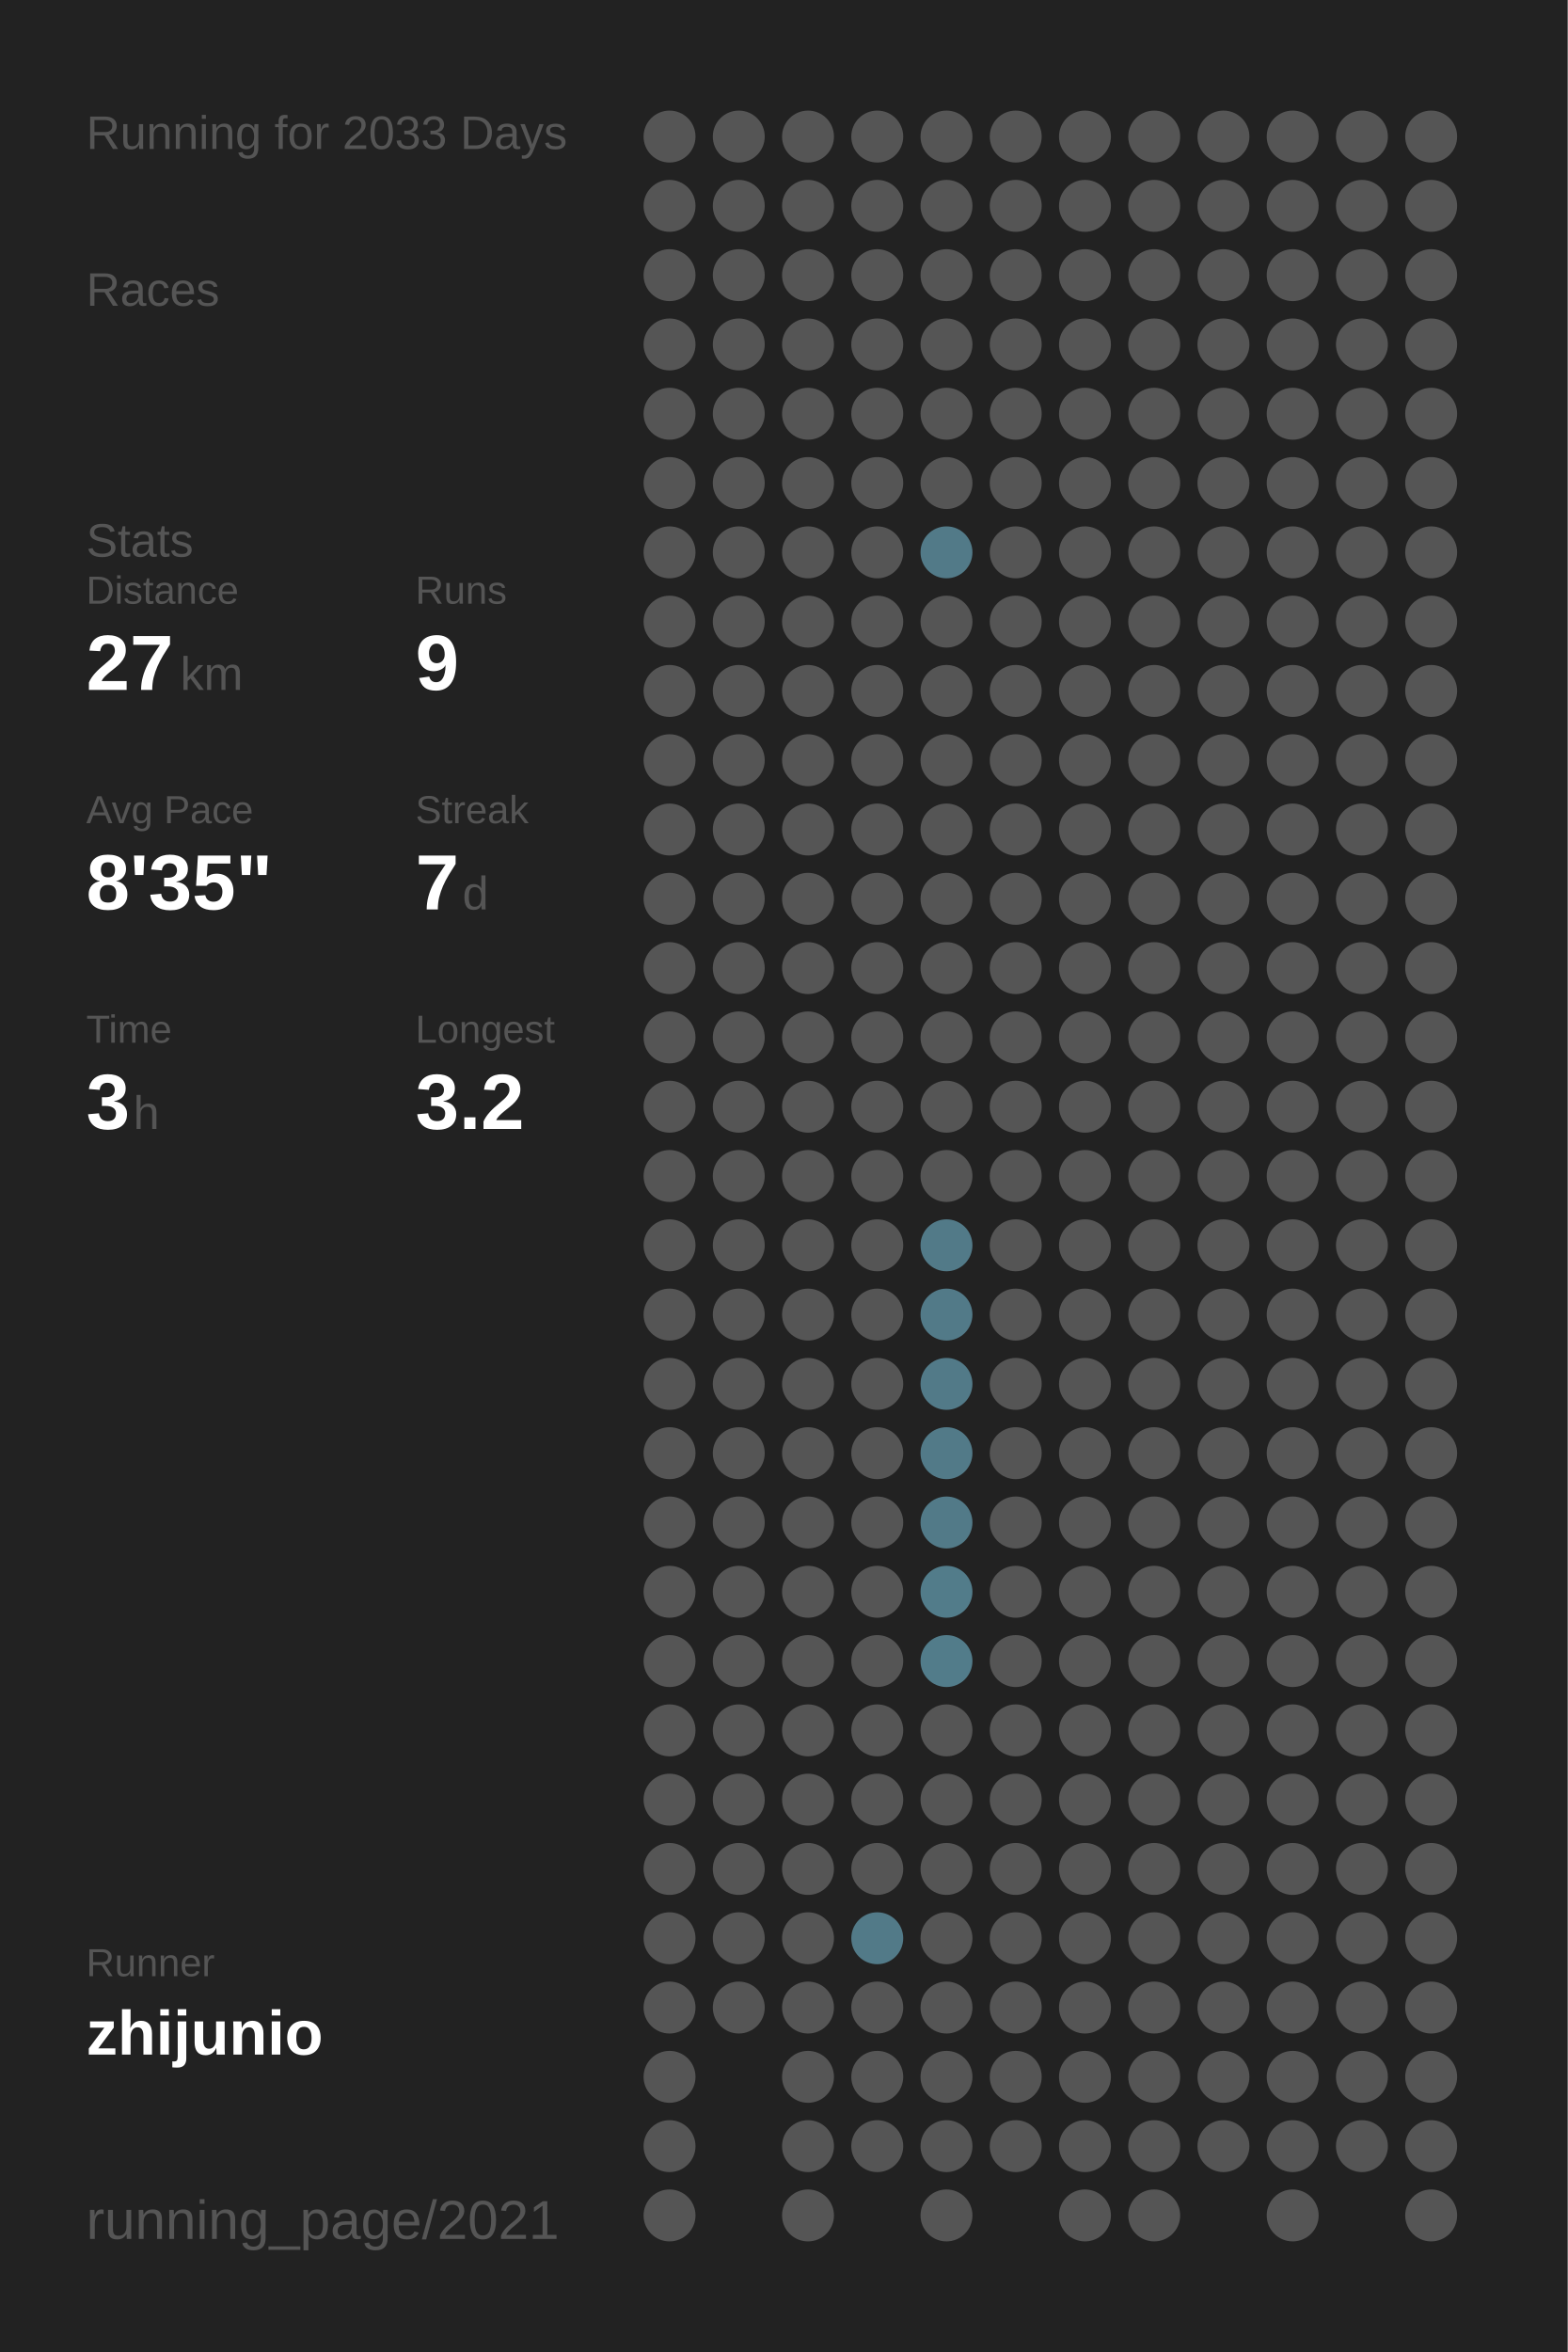
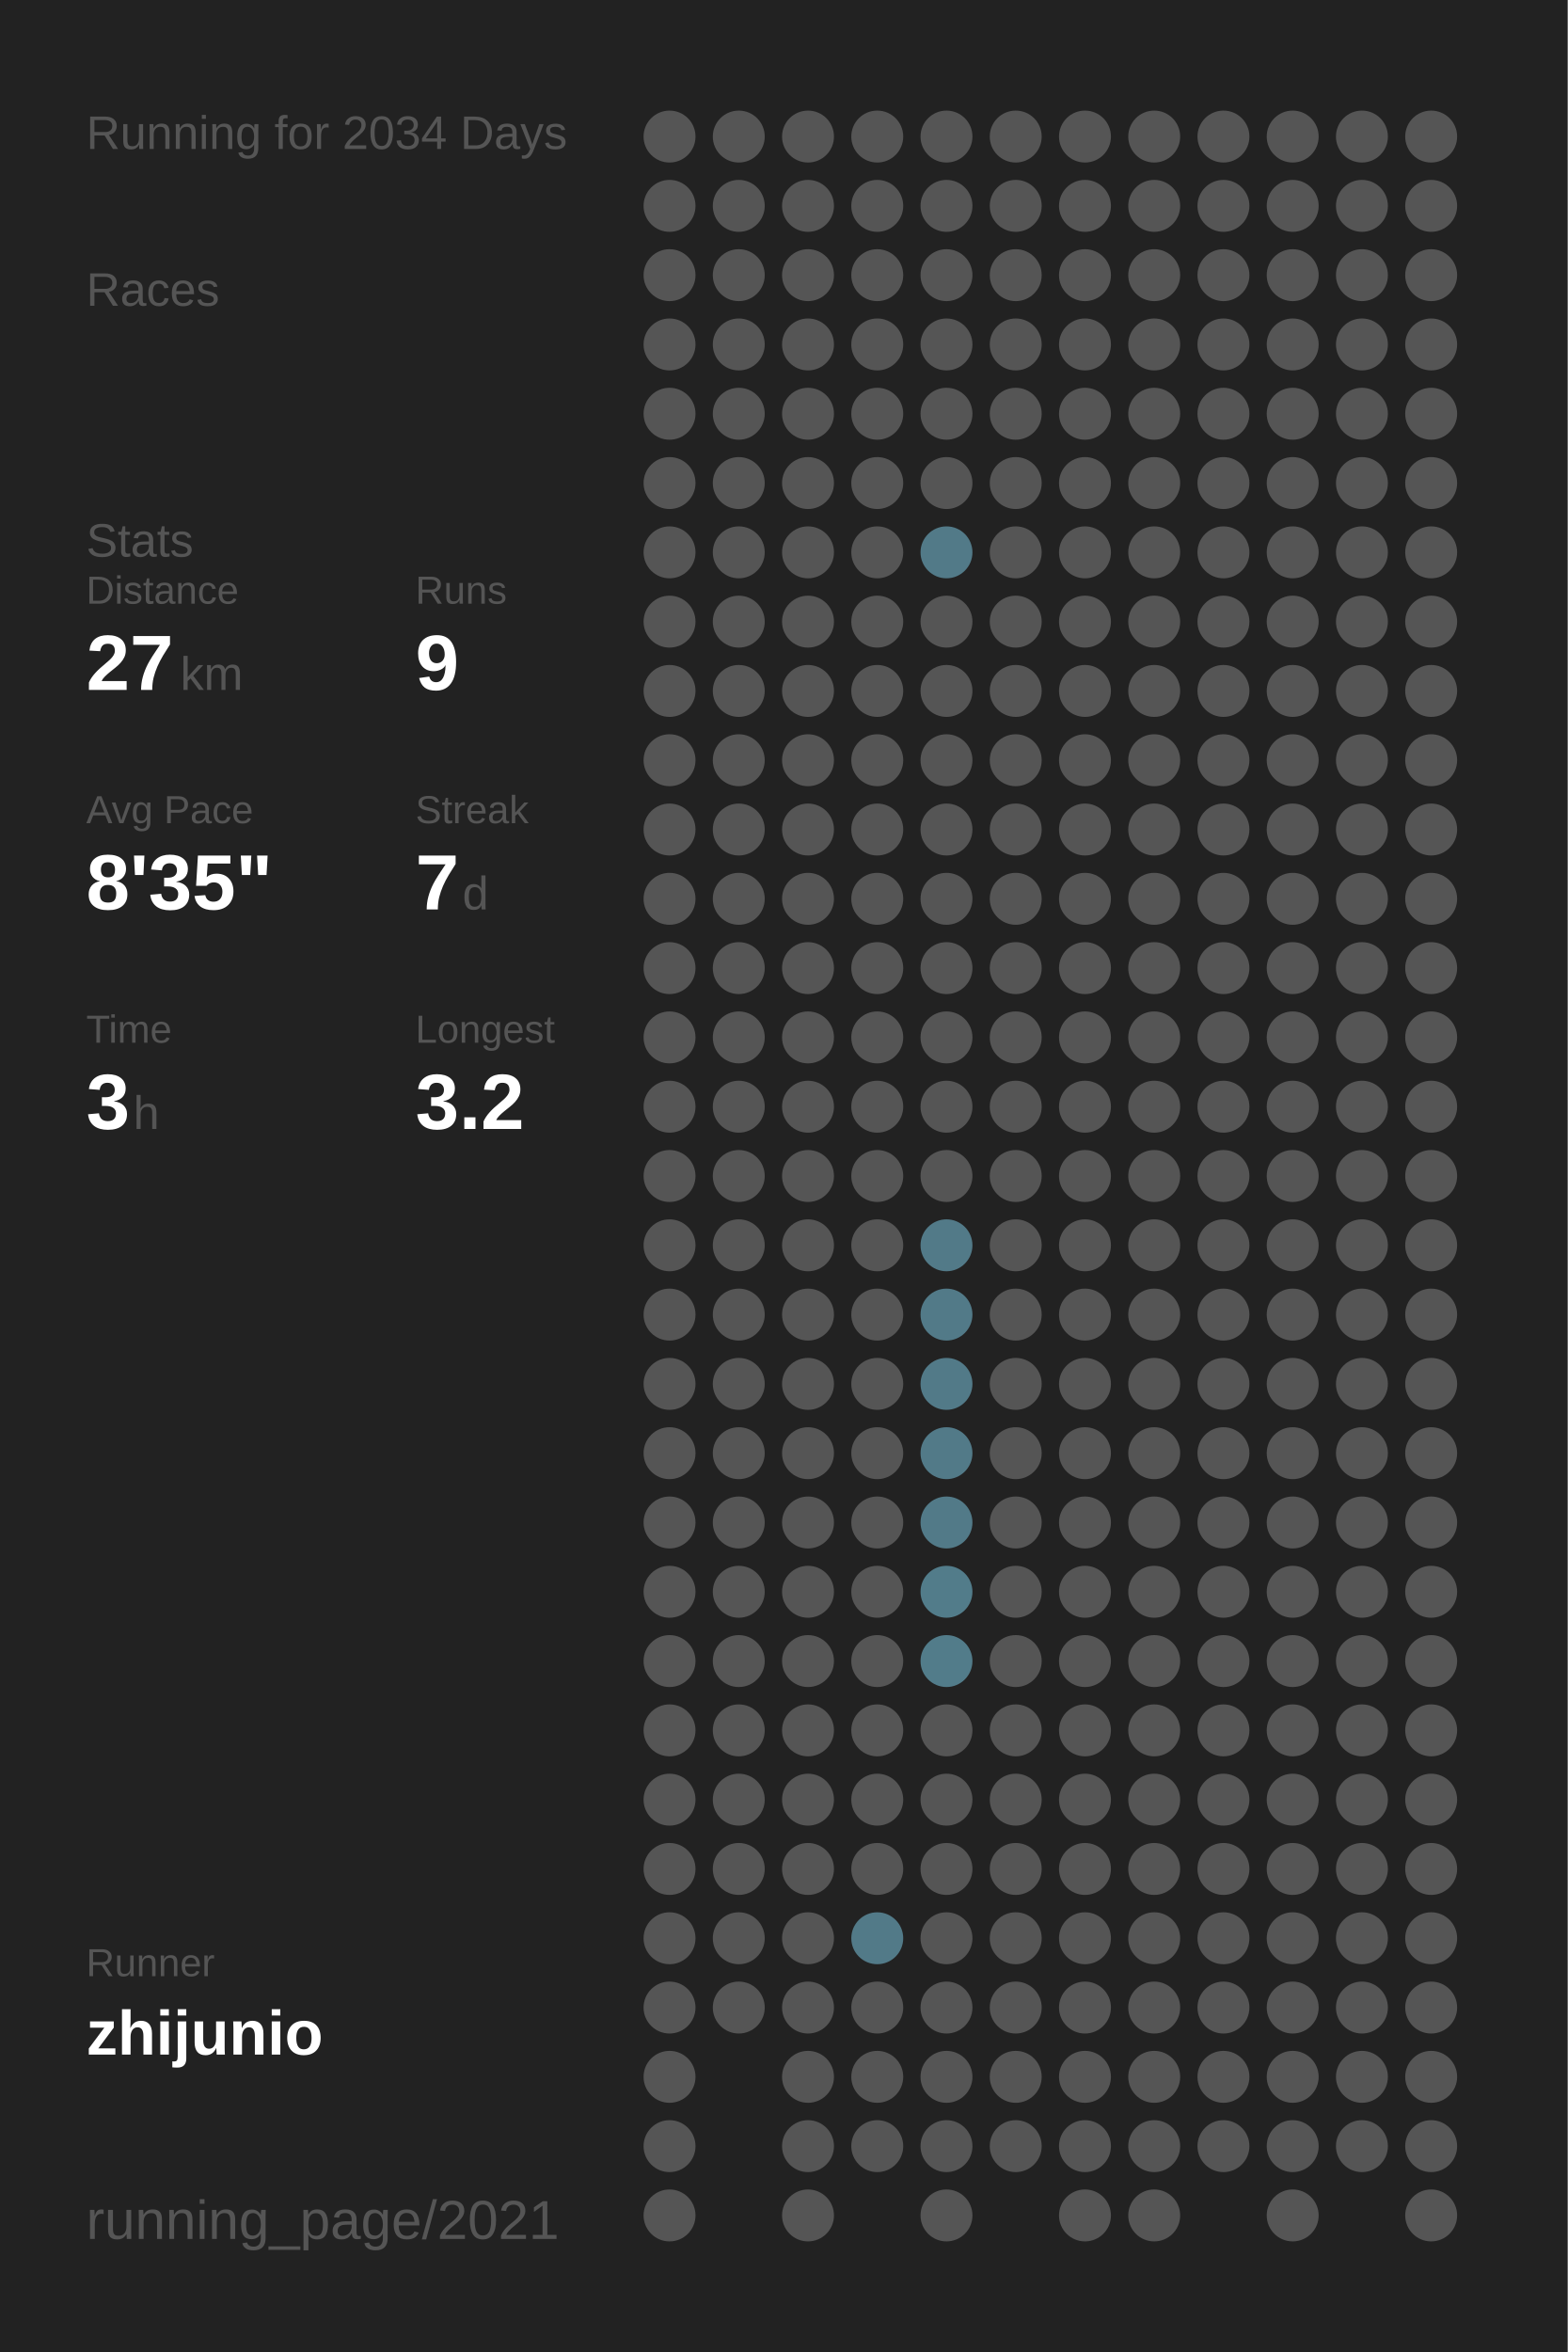
<svg xmlns="http://www.w3.org/2000/svg" baseProfile="full" height="300mm" version="1.1" viewBox="0,0,200,300" width="200mm">
  <defs />
  <rect fill="#222222" height="300" width="200" x="0" y="0" />
-   <text fill="#555555" style="font-size:6px; font-family:Arial;" x="11" y="19">Running for 2033 Days</text>
+   <text fill="#555555" style="font-size:6px; font-family:Arial;" x="11" y="19">Running for 2034 Days</text>
  <text fill="#555555" style="font-size:6px; font-family:Arial;" x="11" y="39">Races</text>
  <text fill="#555555" style="font-size:6px; font-family:Arial;" x="11" y="71">Stats</text>
  <text fill="#555555" style="font-size:5px; font-family:Arial;" x="11" y="77">Distance</text>
  <text fill="#FFFFFF" style="font-size:10px; font-family:Arial; font-weight:bold;" x="11" y="88">27</text>
  <text fill="#555555" style="font-size:6px; font-family:Arial;" x="23" y="88">km</text>
  <text fill="#555555" style="font-size:5px; font-family:Arial;" x="53" y="77">Runs</text>
  <text fill="#FFFFFF" style="font-size:10px; font-family:Arial; font-weight:bold;" x="53" y="88">9</text>
  <text fill="#555555" style="font-size:5px; font-family:Arial;" x="11" y="105">Avg Pace</text>
  <text fill="#FFFFFF" style="font-size:10px; font-family:Arial; font-weight:bold;" x="11" y="116">8'35"</text>
  <text fill="#555555" style="font-size:5px; font-family:Arial;" x="53" y="105">Streak</text>
  <text fill="#FFFFFF" style="font-size:10px; font-family:Arial; font-weight:bold;" x="53" y="116">7</text>
  <text fill="#555555" style="font-size:6px; font-family:Arial;" x="59" y="116">d</text>
  <text fill="#555555" style="font-size:5px; font-family:Arial;" x="11" y="133">Time</text>
  <text fill="#FFFFFF" style="font-size:10px; font-family:Arial; font-weight:bold;" x="11" y="144">3</text>
  <text fill="#555555" style="font-size:6px; font-family:Arial;" x="17" y="144">h</text>
  <text fill="#555555" style="font-size:5px; font-family:Arial;" x="53" y="133">Longest</text>
  <text fill="#FFFFFF" style="font-size:10px; font-family:Arial; font-weight:bold;" x="53" y="144">3.2</text>
  <text fill="#555555" style="font-size:5px; font-family:Arial;" x="11" y="252.065">Runner</text>
  <text fill="#FFFFFF" style="font-size:8px; font-family:Arial; font-weight:bold;" x="11" y="262.065">zhijunio</text>
  <text fill="#555555" style="font-size:7px; font-family:Arial;" x="11" y="285.581">running_page/2021</text>
  <circle cx="85.417" cy="17.419" fill="#555555" r="3.312" />
  <circle cx="85.417" cy="26.258" fill="#555555" r="3.312" />
  <circle cx="85.417" cy="35.097" fill="#555555" r="3.312" />
  <circle cx="85.417" cy="43.935" fill="#555555" r="3.312" />
  <circle cx="85.417" cy="52.774" fill="#555555" r="3.312" />
  <circle cx="85.417" cy="61.613" fill="#555555" r="3.312" />
  <circle cx="85.417" cy="70.452" fill="#555555" r="3.312" />
  <circle cx="85.417" cy="79.29" fill="#555555" r="3.312" />
  <circle cx="85.417" cy="88.129" fill="#555555" r="3.312" />
  <circle cx="85.417" cy="96.968" fill="#555555" r="3.312" />
  <circle cx="85.417" cy="105.806" fill="#555555" r="3.312" />
  <circle cx="85.417" cy="114.645" fill="#555555" r="3.312" />
  <circle cx="85.417" cy="123.484" fill="#555555" r="3.312" />
  <circle cx="85.417" cy="132.323" fill="#555555" r="3.312" />
  <circle cx="85.417" cy="141.161" fill="#555555" r="3.312" />
  <circle cx="85.417" cy="150" fill="#555555" r="3.312" />
  <circle cx="85.417" cy="158.839" fill="#555555" r="3.312" />
  <circle cx="85.417" cy="167.677" fill="#555555" r="3.312" />
  <circle cx="85.417" cy="176.516" fill="#555555" r="3.312" />
  <circle cx="85.417" cy="185.355" fill="#555555" r="3.312" />
  <circle cx="85.417" cy="194.194" fill="#555555" r="3.312" />
  <circle cx="85.417" cy="203.032" fill="#555555" r="3.312" />
  <circle cx="85.417" cy="211.871" fill="#555555" r="3.312" />
  <circle cx="85.417" cy="220.71" fill="#555555" r="3.312" />
  <circle cx="85.417" cy="229.548" fill="#555555" r="3.312" />
  <circle cx="85.417" cy="238.387" fill="#555555" r="3.312" />
  <circle cx="85.417" cy="247.226" fill="#555555" r="3.312" />
  <circle cx="85.417" cy="256.065" fill="#555555" r="3.312" />
  <circle cx="85.417" cy="264.903" fill="#555555" r="3.312" />
  <circle cx="85.417" cy="273.742" fill="#555555" r="3.312" />
  <circle cx="85.417" cy="282.581" fill="#555555" r="3.312" />
  <circle cx="94.25" cy="17.419" fill="#555555" r="3.312" />
  <circle cx="94.25" cy="26.258" fill="#555555" r="3.312" />
  <circle cx="94.25" cy="35.097" fill="#555555" r="3.312" />
  <circle cx="94.25" cy="43.935" fill="#555555" r="3.312" />
  <circle cx="94.25" cy="52.774" fill="#555555" r="3.312" />
  <circle cx="94.25" cy="61.613" fill="#555555" r="3.312" />
  <circle cx="94.25" cy="70.452" fill="#555555" r="3.312" />
  <circle cx="94.25" cy="79.29" fill="#555555" r="3.312" />
  <circle cx="94.25" cy="88.129" fill="#555555" r="3.312" />
  <circle cx="94.25" cy="96.968" fill="#555555" r="3.312" />
  <circle cx="94.25" cy="105.806" fill="#555555" r="3.312" />
  <circle cx="94.25" cy="114.645" fill="#555555" r="3.312" />
  <circle cx="94.25" cy="123.484" fill="#555555" r="3.312" />
  <circle cx="94.25" cy="132.323" fill="#555555" r="3.312" />
  <circle cx="94.25" cy="141.161" fill="#555555" r="3.312" />
  <circle cx="94.25" cy="150" fill="#555555" r="3.312" />
  <circle cx="94.25" cy="158.839" fill="#555555" r="3.312" />
  <circle cx="94.25" cy="167.677" fill="#555555" r="3.312" />
  <circle cx="94.25" cy="176.516" fill="#555555" r="3.312" />
  <circle cx="94.25" cy="185.355" fill="#555555" r="3.312" />
  <circle cx="94.25" cy="194.194" fill="#555555" r="3.312" />
  <circle cx="94.25" cy="203.032" fill="#555555" r="3.312" />
  <circle cx="94.25" cy="211.871" fill="#555555" r="3.312" />
  <circle cx="94.25" cy="220.71" fill="#555555" r="3.312" />
  <circle cx="94.25" cy="229.548" fill="#555555" r="3.312" />
  <circle cx="94.25" cy="238.387" fill="#555555" r="3.312" />
  <circle cx="94.25" cy="247.226" fill="#555555" r="3.312" />
  <circle cx="94.25" cy="256.065" fill="#555555" r="3.312" />
  <circle cx="103.083" cy="17.419" fill="#555555" r="3.312" />
  <circle cx="103.083" cy="26.258" fill="#555555" r="3.312" />
  <circle cx="103.083" cy="35.097" fill="#555555" r="3.312" />
  <circle cx="103.083" cy="43.935" fill="#555555" r="3.312" />
  <circle cx="103.083" cy="52.774" fill="#555555" r="3.312" />
  <circle cx="103.083" cy="61.613" fill="#555555" r="3.312" />
  <circle cx="103.083" cy="70.452" fill="#555555" r="3.312" />
  <circle cx="103.083" cy="79.29" fill="#555555" r="3.312" />
  <circle cx="103.083" cy="88.129" fill="#555555" r="3.312" />
  <circle cx="103.083" cy="96.968" fill="#555555" r="3.312" />
  <circle cx="103.083" cy="105.806" fill="#555555" r="3.312" />
  <circle cx="103.083" cy="114.645" fill="#555555" r="3.312" />
  <circle cx="103.083" cy="123.484" fill="#555555" r="3.312" />
  <circle cx="103.083" cy="132.323" fill="#555555" r="3.312" />
  <circle cx="103.083" cy="141.161" fill="#555555" r="3.312" />
  <circle cx="103.083" cy="150" fill="#555555" r="3.312" />
  <circle cx="103.083" cy="158.839" fill="#555555" r="3.312" />
  <circle cx="103.083" cy="167.677" fill="#555555" r="3.312" />
  <circle cx="103.083" cy="176.516" fill="#555555" r="3.312" />
  <circle cx="103.083" cy="185.355" fill="#555555" r="3.312" />
  <circle cx="103.083" cy="194.194" fill="#555555" r="3.312" />
  <circle cx="103.083" cy="203.032" fill="#555555" r="3.312" />
  <circle cx="103.083" cy="211.871" fill="#555555" r="3.312" />
  <circle cx="103.083" cy="220.71" fill="#555555" r="3.312" />
  <circle cx="103.083" cy="229.548" fill="#555555" r="3.312" />
  <circle cx="103.083" cy="238.387" fill="#555555" r="3.312" />
  <circle cx="103.083" cy="247.226" fill="#555555" r="3.312" />
  <circle cx="103.083" cy="256.065" fill="#555555" r="3.312" />
  <circle cx="103.083" cy="264.903" fill="#555555" r="3.312" />
  <circle cx="103.083" cy="273.742" fill="#555555" r="3.312" />
  <circle cx="103.083" cy="282.581" fill="#555555" r="3.312" />
  <circle cx="111.917" cy="17.419" fill="#555555" r="3.312" />
  <circle cx="111.917" cy="26.258" fill="#555555" r="3.312" />
  <circle cx="111.917" cy="35.097" fill="#555555" r="3.312" />
  <circle cx="111.917" cy="43.935" fill="#555555" r="3.312" />
  <circle cx="111.917" cy="52.774" fill="#555555" r="3.312" />
  <circle cx="111.917" cy="61.613" fill="#555555" r="3.312" />
  <circle cx="111.917" cy="70.452" fill="#555555" r="3.312" />
  <circle cx="111.917" cy="79.29" fill="#555555" r="3.312" />
  <circle cx="111.917" cy="88.129" fill="#555555" r="3.312" />
  <circle cx="111.917" cy="96.968" fill="#555555" r="3.312" />
  <circle cx="111.917" cy="105.806" fill="#555555" r="3.312" />
  <circle cx="111.917" cy="114.645" fill="#555555" r="3.312" />
  <circle cx="111.917" cy="123.484" fill="#555555" r="3.312" />
  <circle cx="111.917" cy="132.323" fill="#555555" r="3.312" />
  <circle cx="111.917" cy="141.161" fill="#555555" r="3.312" />
  <circle cx="111.917" cy="150" fill="#555555" r="3.312" />
  <circle cx="111.917" cy="158.839" fill="#555555" r="3.312" />
  <circle cx="111.917" cy="167.677" fill="#555555" r="3.312" />
  <circle cx="111.917" cy="176.516" fill="#555555" r="3.312" />
  <circle cx="111.917" cy="185.355" fill="#555555" r="3.312" />
  <circle cx="111.917" cy="194.194" fill="#555555" r="3.312" />
  <circle cx="111.917" cy="203.032" fill="#555555" r="3.312" />
  <circle cx="111.917" cy="211.871" fill="#555555" r="3.312" />
  <circle cx="111.917" cy="220.71" fill="#555555" r="3.312" />
  <circle cx="111.917" cy="229.548" fill="#555555" r="3.312" />
  <circle cx="111.917" cy="238.387" fill="#555555" r="3.312" />
  <circle cx="111.917" cy="247.226" fill="#527a88" r="3.312" />
  <circle cx="111.917" cy="256.065" fill="#555555" r="3.312" />
  <circle cx="111.917" cy="264.903" fill="#555555" r="3.312" />
  <circle cx="111.917" cy="273.742" fill="#555555" r="3.312" />
  <circle cx="120.75" cy="17.419" fill="#555555" r="3.312" />
  <circle cx="120.75" cy="26.258" fill="#555555" r="3.312" />
  <circle cx="120.75" cy="35.097" fill="#555555" r="3.312" />
  <circle cx="120.75" cy="43.935" fill="#555555" r="3.312" />
  <circle cx="120.75" cy="52.774" fill="#555555" r="3.312" />
  <circle cx="120.75" cy="61.613" fill="#555555" r="3.312" />
  <circle cx="120.75" cy="70.452" fill="#527a88" r="3.312" />
  <circle cx="120.75" cy="79.29" fill="#555555" r="3.312" />
  <circle cx="120.75" cy="88.129" fill="#555555" r="3.312" />
  <circle cx="120.75" cy="96.968" fill="#555555" r="3.312" />
  <circle cx="120.75" cy="105.806" fill="#555555" r="3.312" />
  <circle cx="120.75" cy="114.645" fill="#555555" r="3.312" />
  <circle cx="120.75" cy="123.484" fill="#555555" r="3.312" />
  <circle cx="120.75" cy="132.323" fill="#555555" r="3.312" />
  <circle cx="120.75" cy="141.161" fill="#555555" r="3.312" />
  <circle cx="120.75" cy="150" fill="#555555" r="3.312" />
  <circle cx="120.75" cy="158.839" fill="#527a88" r="3.312" />
  <circle cx="120.75" cy="167.677" fill="#527a88" r="3.312" />
  <circle cx="120.75" cy="176.516" fill="#527a88" r="3.312" />
  <circle cx="120.75" cy="185.355" fill="#527a88" r="3.312" />
  <circle cx="120.75" cy="194.194" fill="#527a88" r="3.312" />
  <circle cx="120.75" cy="203.032" fill="#527c8a" r="3.312" />
  <circle cx="120.75" cy="211.871" fill="#527c8a" r="3.312" />
  <circle cx="120.75" cy="220.71" fill="#555555" r="3.312" />
  <circle cx="120.75" cy="229.548" fill="#555555" r="3.312" />
  <circle cx="120.75" cy="238.387" fill="#555555" r="3.312" />
  <circle cx="120.75" cy="247.226" fill="#555555" r="3.312" />
  <circle cx="120.75" cy="256.065" fill="#555555" r="3.312" />
  <circle cx="120.75" cy="264.903" fill="#555555" r="3.312" />
  <circle cx="120.75" cy="273.742" fill="#555555" r="3.312" />
  <circle cx="120.75" cy="282.581" fill="#555555" r="3.312" />
  <circle cx="129.583" cy="17.419" fill="#555555" r="3.312" />
  <circle cx="129.583" cy="26.258" fill="#555555" r="3.312" />
  <circle cx="129.583" cy="35.097" fill="#555555" r="3.312" />
  <circle cx="129.583" cy="43.935" fill="#555555" r="3.312" />
  <circle cx="129.583" cy="52.774" fill="#555555" r="3.312" />
  <circle cx="129.583" cy="61.613" fill="#555555" r="3.312" />
  <circle cx="129.583" cy="70.452" fill="#555555" r="3.312" />
  <circle cx="129.583" cy="79.29" fill="#555555" r="3.312" />
  <circle cx="129.583" cy="88.129" fill="#555555" r="3.312" />
  <circle cx="129.583" cy="96.968" fill="#555555" r="3.312" />
  <circle cx="129.583" cy="105.806" fill="#555555" r="3.312" />
  <circle cx="129.583" cy="114.645" fill="#555555" r="3.312" />
  <circle cx="129.583" cy="123.484" fill="#555555" r="3.312" />
  <circle cx="129.583" cy="132.323" fill="#555555" r="3.312" />
  <circle cx="129.583" cy="141.161" fill="#555555" r="3.312" />
  <circle cx="129.583" cy="150" fill="#555555" r="3.312" />
  <circle cx="129.583" cy="158.839" fill="#555555" r="3.312" />
  <circle cx="129.583" cy="167.677" fill="#555555" r="3.312" />
  <circle cx="129.583" cy="176.516" fill="#555555" r="3.312" />
  <circle cx="129.583" cy="185.355" fill="#555555" r="3.312" />
  <circle cx="129.583" cy="194.194" fill="#555555" r="3.312" />
  <circle cx="129.583" cy="203.032" fill="#555555" r="3.312" />
  <circle cx="129.583" cy="211.871" fill="#555555" r="3.312" />
  <circle cx="129.583" cy="220.71" fill="#555555" r="3.312" />
  <circle cx="129.583" cy="229.548" fill="#555555" r="3.312" />
  <circle cx="129.583" cy="238.387" fill="#555555" r="3.312" />
  <circle cx="129.583" cy="247.226" fill="#555555" r="3.312" />
  <circle cx="129.583" cy="256.065" fill="#555555" r="3.312" />
  <circle cx="129.583" cy="264.903" fill="#555555" r="3.312" />
  <circle cx="129.583" cy="273.742" fill="#555555" r="3.312" />
  <circle cx="138.417" cy="17.419" fill="#555555" r="3.312" />
  <circle cx="138.417" cy="26.258" fill="#555555" r="3.312" />
  <circle cx="138.417" cy="35.097" fill="#555555" r="3.312" />
  <circle cx="138.417" cy="43.935" fill="#555555" r="3.312" />
  <circle cx="138.417" cy="52.774" fill="#555555" r="3.312" />
  <circle cx="138.417" cy="61.613" fill="#555555" r="3.312" />
  <circle cx="138.417" cy="70.452" fill="#555555" r="3.312" />
  <circle cx="138.417" cy="79.29" fill="#555555" r="3.312" />
  <circle cx="138.417" cy="88.129" fill="#555555" r="3.312" />
  <circle cx="138.417" cy="96.968" fill="#555555" r="3.312" />
  <circle cx="138.417" cy="105.806" fill="#555555" r="3.312" />
  <circle cx="138.417" cy="114.645" fill="#555555" r="3.312" />
  <circle cx="138.417" cy="123.484" fill="#555555" r="3.312" />
  <circle cx="138.417" cy="132.323" fill="#555555" r="3.312" />
  <circle cx="138.417" cy="141.161" fill="#555555" r="3.312" />
  <circle cx="138.417" cy="150" fill="#555555" r="3.312" />
  <circle cx="138.417" cy="158.839" fill="#555555" r="3.312" />
  <circle cx="138.417" cy="167.677" fill="#555555" r="3.312" />
  <circle cx="138.417" cy="176.516" fill="#555555" r="3.312" />
  <circle cx="138.417" cy="185.355" fill="#555555" r="3.312" />
  <circle cx="138.417" cy="194.194" fill="#555555" r="3.312" />
  <circle cx="138.417" cy="203.032" fill="#555555" r="3.312" />
  <circle cx="138.417" cy="211.871" fill="#555555" r="3.312" />
  <circle cx="138.417" cy="220.71" fill="#555555" r="3.312" />
  <circle cx="138.417" cy="229.548" fill="#555555" r="3.312" />
  <circle cx="138.417" cy="238.387" fill="#555555" r="3.312" />
  <circle cx="138.417" cy="247.226" fill="#555555" r="3.312" />
  <circle cx="138.417" cy="256.065" fill="#555555" r="3.312" />
  <circle cx="138.417" cy="264.903" fill="#555555" r="3.312" />
  <circle cx="138.417" cy="273.742" fill="#555555" r="3.312" />
  <circle cx="138.417" cy="282.581" fill="#555555" r="3.312" />
  <circle cx="147.25" cy="17.419" fill="#555555" r="3.312" />
  <circle cx="147.25" cy="26.258" fill="#555555" r="3.312" />
  <circle cx="147.25" cy="35.097" fill="#555555" r="3.312" />
  <circle cx="147.25" cy="43.935" fill="#555555" r="3.312" />
  <circle cx="147.25" cy="52.774" fill="#555555" r="3.312" />
  <circle cx="147.25" cy="61.613" fill="#555555" r="3.312" />
  <circle cx="147.25" cy="70.452" fill="#555555" r="3.312" />
  <circle cx="147.25" cy="79.29" fill="#555555" r="3.312" />
  <circle cx="147.25" cy="88.129" fill="#555555" r="3.312" />
  <circle cx="147.25" cy="96.968" fill="#555555" r="3.312" />
  <circle cx="147.25" cy="105.806" fill="#555555" r="3.312" />
  <circle cx="147.25" cy="114.645" fill="#555555" r="3.312" />
  <circle cx="147.25" cy="123.484" fill="#555555" r="3.312" />
  <circle cx="147.25" cy="132.323" fill="#555555" r="3.312" />
  <circle cx="147.25" cy="141.161" fill="#555555" r="3.312" />
  <circle cx="147.25" cy="150" fill="#555555" r="3.312" />
  <circle cx="147.25" cy="158.839" fill="#555555" r="3.312" />
  <circle cx="147.25" cy="167.677" fill="#555555" r="3.312" />
  <circle cx="147.25" cy="176.516" fill="#555555" r="3.312" />
  <circle cx="147.25" cy="185.355" fill="#555555" r="3.312" />
  <circle cx="147.25" cy="194.194" fill="#555555" r="3.312" />
  <circle cx="147.25" cy="203.032" fill="#555555" r="3.312" />
  <circle cx="147.25" cy="211.871" fill="#555555" r="3.312" />
  <circle cx="147.25" cy="220.71" fill="#555555" r="3.312" />
  <circle cx="147.25" cy="229.548" fill="#555555" r="3.312" />
  <circle cx="147.25" cy="238.387" fill="#555555" r="3.312" />
  <circle cx="147.25" cy="247.226" fill="#555555" r="3.312" />
  <circle cx="147.25" cy="256.065" fill="#555555" r="3.312" />
  <circle cx="147.25" cy="264.903" fill="#555555" r="3.312" />
  <circle cx="147.25" cy="273.742" fill="#555555" r="3.312" />
  <circle cx="147.25" cy="282.581" fill="#555555" r="3.312" />
  <circle cx="156.083" cy="17.419" fill="#555555" r="3.312" />
  <circle cx="156.083" cy="26.258" fill="#555555" r="3.312" />
  <circle cx="156.083" cy="35.097" fill="#555555" r="3.312" />
  <circle cx="156.083" cy="43.935" fill="#555555" r="3.312" />
  <circle cx="156.083" cy="52.774" fill="#555555" r="3.312" />
  <circle cx="156.083" cy="61.613" fill="#555555" r="3.312" />
  <circle cx="156.083" cy="70.452" fill="#555555" r="3.312" />
  <circle cx="156.083" cy="79.29" fill="#555555" r="3.312" />
  <circle cx="156.083" cy="88.129" fill="#555555" r="3.312" />
  <circle cx="156.083" cy="96.968" fill="#555555" r="3.312" />
  <circle cx="156.083" cy="105.806" fill="#555555" r="3.312" />
  <circle cx="156.083" cy="114.645" fill="#555555" r="3.312" />
  <circle cx="156.083" cy="123.484" fill="#555555" r="3.312" />
  <circle cx="156.083" cy="132.323" fill="#555555" r="3.312" />
  <circle cx="156.083" cy="141.161" fill="#555555" r="3.312" />
  <circle cx="156.083" cy="150" fill="#555555" r="3.312" />
  <circle cx="156.083" cy="158.839" fill="#555555" r="3.312" />
  <circle cx="156.083" cy="167.677" fill="#555555" r="3.312" />
  <circle cx="156.083" cy="176.516" fill="#555555" r="3.312" />
  <circle cx="156.083" cy="185.355" fill="#555555" r="3.312" />
  <circle cx="156.083" cy="194.194" fill="#555555" r="3.312" />
  <circle cx="156.083" cy="203.032" fill="#555555" r="3.312" />
  <circle cx="156.083" cy="211.871" fill="#555555" r="3.312" />
  <circle cx="156.083" cy="220.71" fill="#555555" r="3.312" />
  <circle cx="156.083" cy="229.548" fill="#555555" r="3.312" />
  <circle cx="156.083" cy="238.387" fill="#555555" r="3.312" />
  <circle cx="156.083" cy="247.226" fill="#555555" r="3.312" />
  <circle cx="156.083" cy="256.065" fill="#555555" r="3.312" />
  <circle cx="156.083" cy="264.903" fill="#555555" r="3.312" />
  <circle cx="156.083" cy="273.742" fill="#555555" r="3.312" />
  <circle cx="164.917" cy="17.419" fill="#555555" r="3.312" />
  <circle cx="164.917" cy="26.258" fill="#555555" r="3.312" />
  <circle cx="164.917" cy="35.097" fill="#555555" r="3.312" />
  <circle cx="164.917" cy="43.935" fill="#555555" r="3.312" />
  <circle cx="164.917" cy="52.774" fill="#555555" r="3.312" />
  <circle cx="164.917" cy="61.613" fill="#555555" r="3.312" />
  <circle cx="164.917" cy="70.452" fill="#555555" r="3.312" />
  <circle cx="164.917" cy="79.29" fill="#555555" r="3.312" />
  <circle cx="164.917" cy="88.129" fill="#555555" r="3.312" />
  <circle cx="164.917" cy="96.968" fill="#555555" r="3.312" />
  <circle cx="164.917" cy="105.806" fill="#555555" r="3.312" />
  <circle cx="164.917" cy="114.645" fill="#555555" r="3.312" />
  <circle cx="164.917" cy="123.484" fill="#555555" r="3.312" />
  <circle cx="164.917" cy="132.323" fill="#555555" r="3.312" />
  <circle cx="164.917" cy="141.161" fill="#555555" r="3.312" />
  <circle cx="164.917" cy="150" fill="#555555" r="3.312" />
  <circle cx="164.917" cy="158.839" fill="#555555" r="3.312" />
  <circle cx="164.917" cy="167.677" fill="#555555" r="3.312" />
  <circle cx="164.917" cy="176.516" fill="#555555" r="3.312" />
  <circle cx="164.917" cy="185.355" fill="#555555" r="3.312" />
  <circle cx="164.917" cy="194.194" fill="#555555" r="3.312" />
  <circle cx="164.917" cy="203.032" fill="#555555" r="3.312" />
  <circle cx="164.917" cy="211.871" fill="#555555" r="3.312" />
  <circle cx="164.917" cy="220.71" fill="#555555" r="3.312" />
  <circle cx="164.917" cy="229.548" fill="#555555" r="3.312" />
  <circle cx="164.917" cy="238.387" fill="#555555" r="3.312" />
  <circle cx="164.917" cy="247.226" fill="#555555" r="3.312" />
  <circle cx="164.917" cy="256.065" fill="#555555" r="3.312" />
  <circle cx="164.917" cy="264.903" fill="#555555" r="3.312" />
  <circle cx="164.917" cy="273.742" fill="#555555" r="3.312" />
  <circle cx="164.917" cy="282.581" fill="#555555" r="3.312" />
  <circle cx="173.75" cy="17.419" fill="#555555" r="3.312" />
  <circle cx="173.75" cy="26.258" fill="#555555" r="3.312" />
  <circle cx="173.75" cy="35.097" fill="#555555" r="3.312" />
  <circle cx="173.75" cy="43.935" fill="#555555" r="3.312" />
  <circle cx="173.75" cy="52.774" fill="#555555" r="3.312" />
  <circle cx="173.75" cy="61.613" fill="#555555" r="3.312" />
  <circle cx="173.75" cy="70.452" fill="#555555" r="3.312" />
  <circle cx="173.75" cy="79.29" fill="#555555" r="3.312" />
  <circle cx="173.75" cy="88.129" fill="#555555" r="3.312" />
  <circle cx="173.75" cy="96.968" fill="#555555" r="3.312" />
  <circle cx="173.75" cy="105.806" fill="#555555" r="3.312" />
  <circle cx="173.75" cy="114.645" fill="#555555" r="3.312" />
  <circle cx="173.75" cy="123.484" fill="#555555" r="3.312" />
  <circle cx="173.75" cy="132.323" fill="#555555" r="3.312" />
  <circle cx="173.75" cy="141.161" fill="#555555" r="3.312" />
  <circle cx="173.75" cy="150" fill="#555555" r="3.312" />
  <circle cx="173.75" cy="158.839" fill="#555555" r="3.312" />
  <circle cx="173.75" cy="167.677" fill="#555555" r="3.312" />
  <circle cx="173.75" cy="176.516" fill="#555555" r="3.312" />
  <circle cx="173.75" cy="185.355" fill="#555555" r="3.312" />
  <circle cx="173.75" cy="194.194" fill="#555555" r="3.312" />
  <circle cx="173.75" cy="203.032" fill="#555555" r="3.312" />
  <circle cx="173.75" cy="211.871" fill="#555555" r="3.312" />
  <circle cx="173.75" cy="220.71" fill="#555555" r="3.312" />
  <circle cx="173.75" cy="229.548" fill="#555555" r="3.312" />
  <circle cx="173.75" cy="238.387" fill="#555555" r="3.312" />
  <circle cx="173.75" cy="247.226" fill="#555555" r="3.312" />
  <circle cx="173.75" cy="256.065" fill="#555555" r="3.312" />
  <circle cx="173.75" cy="264.903" fill="#555555" r="3.312" />
  <circle cx="173.75" cy="273.742" fill="#555555" r="3.312" />
  <circle cx="182.583" cy="17.419" fill="#555555" r="3.312" />
  <circle cx="182.583" cy="26.258" fill="#555555" r="3.312" />
  <circle cx="182.583" cy="35.097" fill="#555555" r="3.312" />
  <circle cx="182.583" cy="43.935" fill="#555555" r="3.312" />
  <circle cx="182.583" cy="52.774" fill="#555555" r="3.312" />
  <circle cx="182.583" cy="61.613" fill="#555555" r="3.312" />
  <circle cx="182.583" cy="70.452" fill="#555555" r="3.312" />
  <circle cx="182.583" cy="79.29" fill="#555555" r="3.312" />
  <circle cx="182.583" cy="88.129" fill="#555555" r="3.312" />
  <circle cx="182.583" cy="96.968" fill="#555555" r="3.312" />
  <circle cx="182.583" cy="105.806" fill="#555555" r="3.312" />
  <circle cx="182.583" cy="114.645" fill="#555555" r="3.312" />
  <circle cx="182.583" cy="123.484" fill="#555555" r="3.312" />
  <circle cx="182.583" cy="132.323" fill="#555555" r="3.312" />
  <circle cx="182.583" cy="141.161" fill="#555555" r="3.312" />
  <circle cx="182.583" cy="150" fill="#555555" r="3.312" />
  <circle cx="182.583" cy="158.839" fill="#555555" r="3.312" />
  <circle cx="182.583" cy="167.677" fill="#555555" r="3.312" />
  <circle cx="182.583" cy="176.516" fill="#555555" r="3.312" />
  <circle cx="182.583" cy="185.355" fill="#555555" r="3.312" />
  <circle cx="182.583" cy="194.194" fill="#555555" r="3.312" />
  <circle cx="182.583" cy="203.032" fill="#555555" r="3.312" />
  <circle cx="182.583" cy="211.871" fill="#555555" r="3.312" />
  <circle cx="182.583" cy="220.71" fill="#555555" r="3.312" />
  <circle cx="182.583" cy="229.548" fill="#555555" r="3.312" />
  <circle cx="182.583" cy="238.387" fill="#555555" r="3.312" />
  <circle cx="182.583" cy="247.226" fill="#555555" r="3.312" />
  <circle cx="182.583" cy="256.065" fill="#555555" r="3.312" />
  <circle cx="182.583" cy="264.903" fill="#555555" r="3.312" />
  <circle cx="182.583" cy="273.742" fill="#555555" r="3.312" />
  <circle cx="182.583" cy="282.581" fill="#555555" r="3.312" />
</svg>
